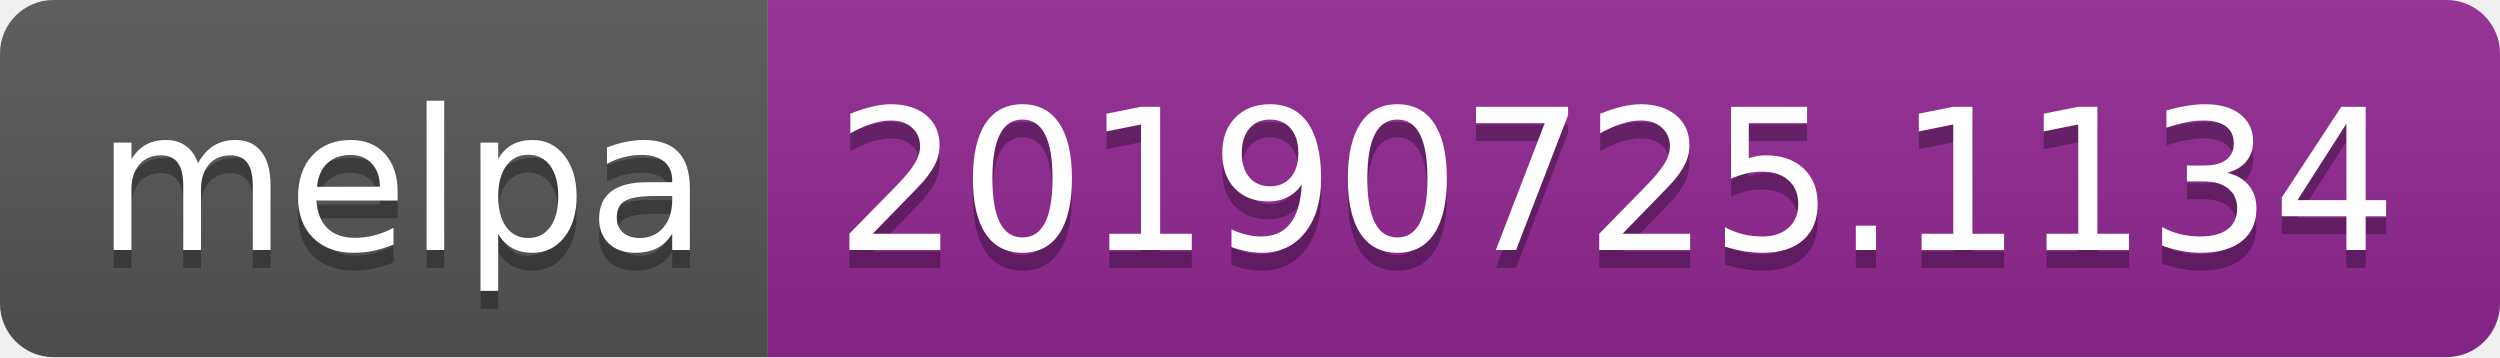
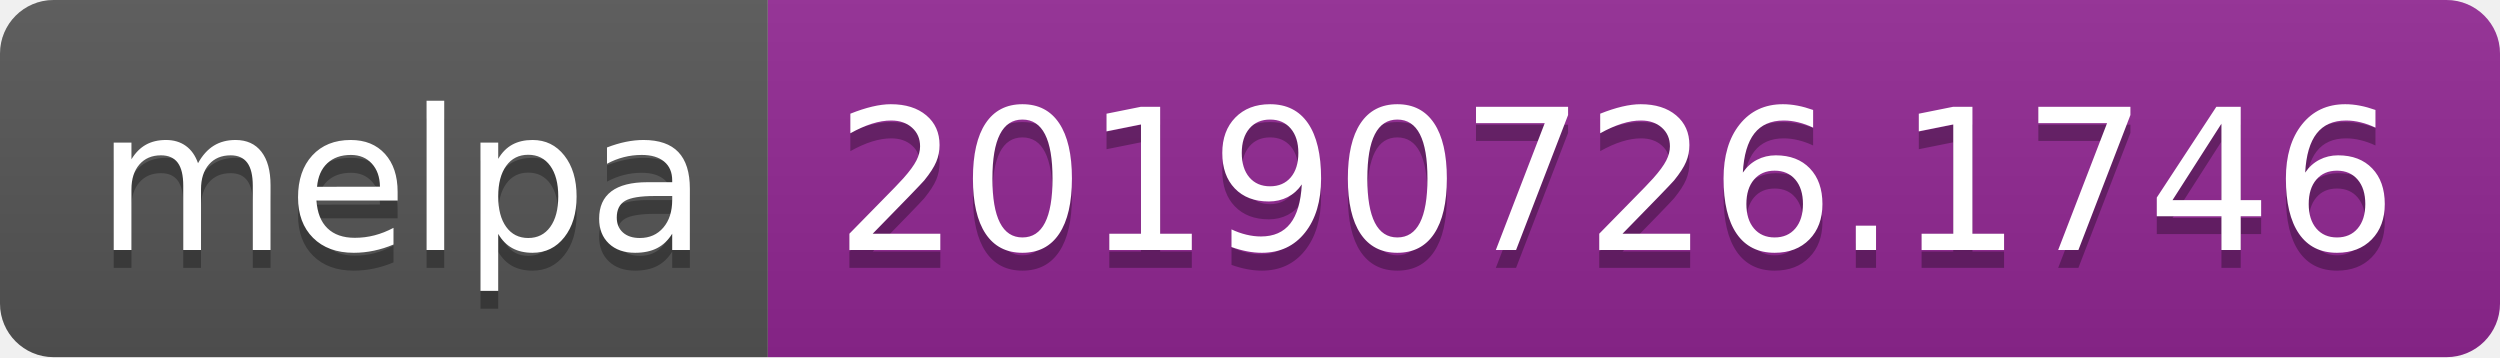
<svg xmlns="http://www.w3.org/2000/svg" width="140" height="20">
  <linearGradient id="b" x2="0" y2="100%">
    <stop offset="0" stop-color="#bbb" stop-opacity=".1" />
    <stop offset="1" stop-opacity=".1" />
  </linearGradient>
  <clipPath id="a">
    <rect width="140" height="20" rx="3" fill="#fff" />
  </clipPath>
  <g clip-path="url(#a)">
    <path fill="#555" d="M0 0h43v20H0z" />
    <path fill="#922793" d="M43 0h97v20H43z" />
    <path fill="url(#b)" d="M0 0h140v20H0z" />
  </g>
  <g fill="#fff" text-anchor="middle" font-family="DejaVu Sans,Verdana,Geneva,sans-serif" font-size="110">
    <text x="225" y="150" fill="#010101" fill-opacity=".3" transform="scale(.1)" textLength="330">melpa</text>
    <text x="225" y="140" transform="scale(.1)" textLength="330">melpa</text>
-     <text x="905" y="150" fill="#010101" fill-opacity=".3" transform="scale(.1)" textLength="870">20190725.1134</text>
-     <text x="905" y="140" transform="scale(.1)" textLength="870">20190725.1134</text>
+     <text x="905" y="150" fill="#010101" fill-opacity=".3" transform="scale(.1)" textLength="870">20190726.1746</text>
+     <text x="905" y="140" transform="scale(.1)" textLength="870">20190726.1746</text>
  </g>
</svg>
